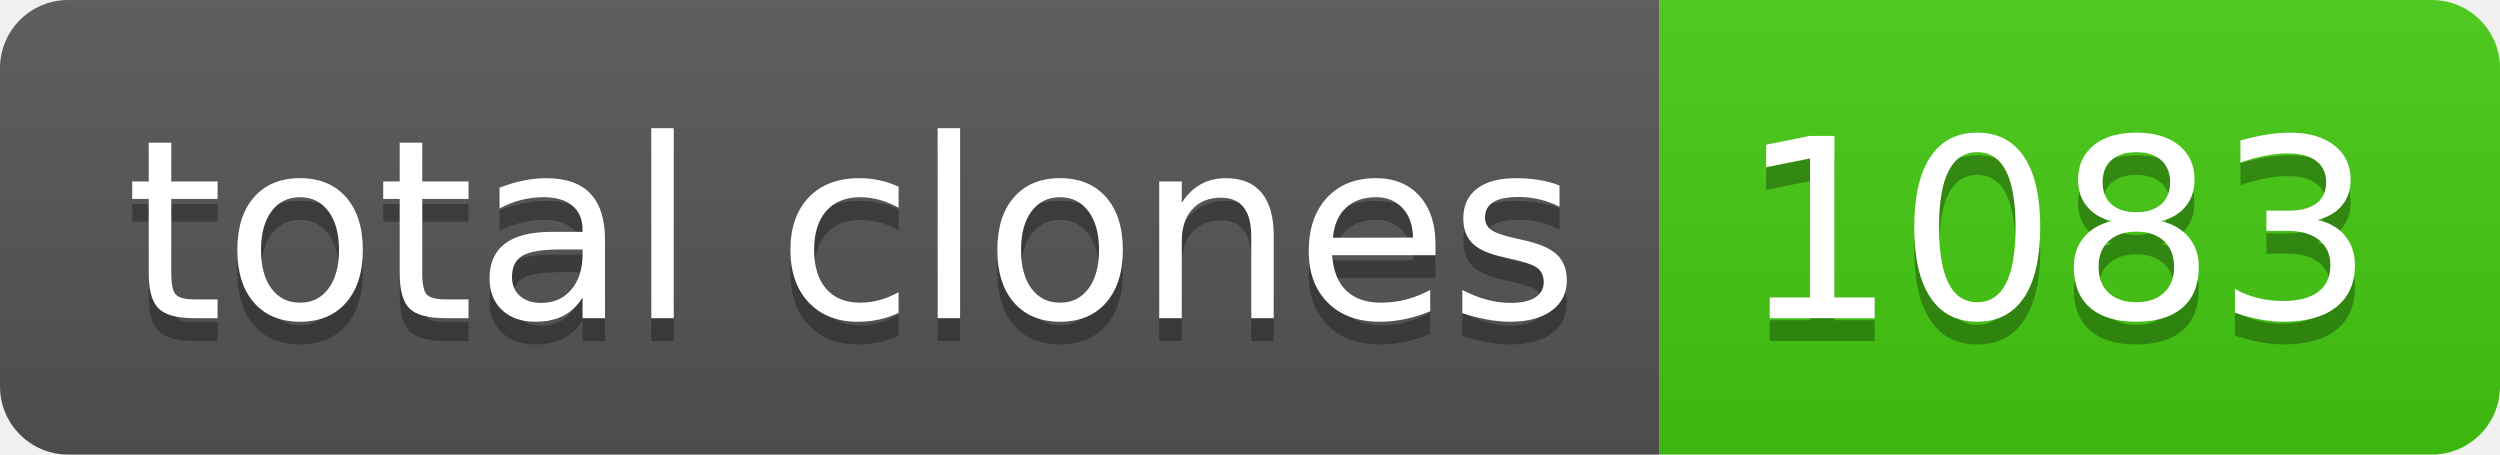
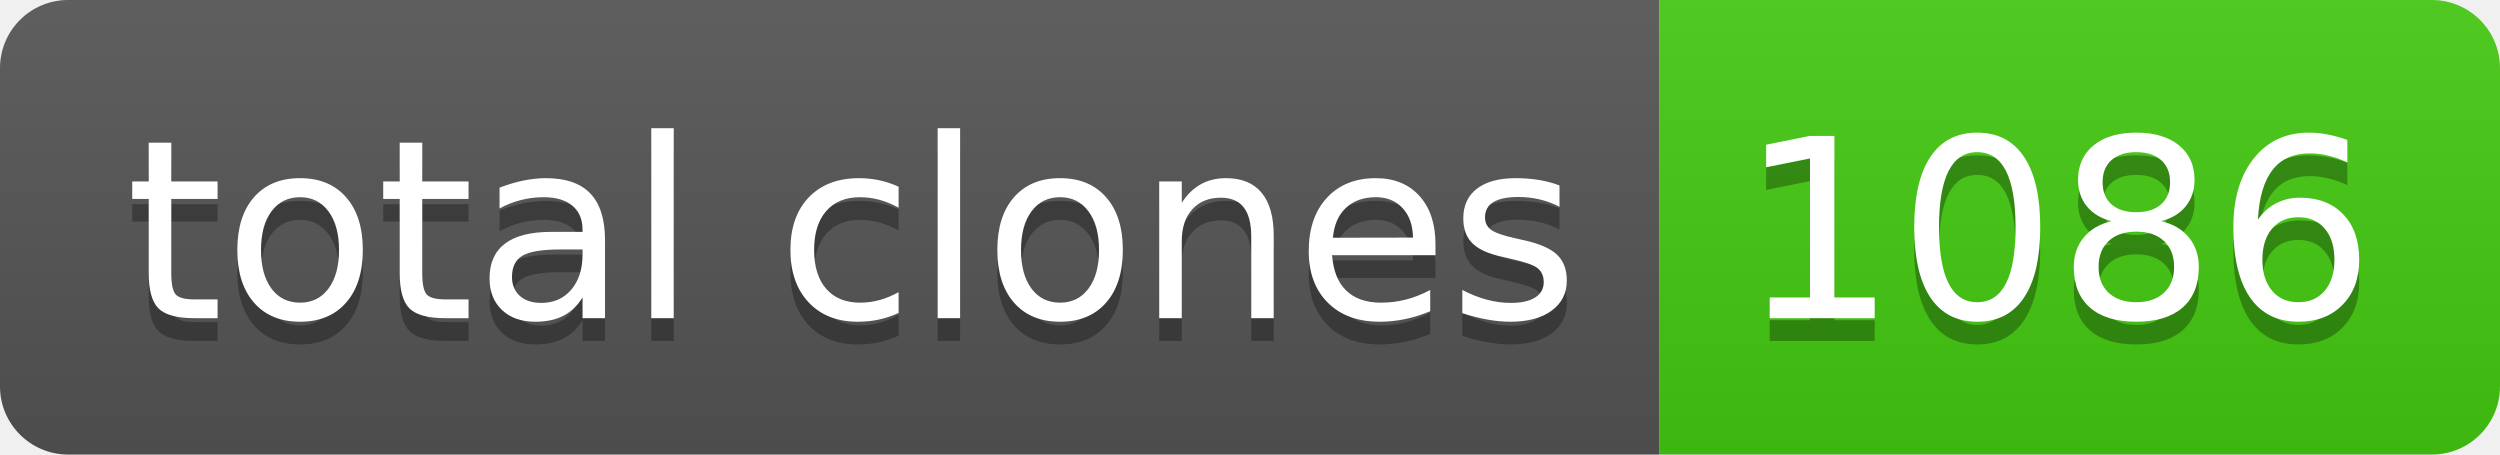
- <svg xmlns="http://www.w3.org/2000/svg" width="110" height="20" role="img" aria-label="total clones: 1083">
+ <svg xmlns="http://www.w3.org/2000/svg" width="110" height="20" role="img" aria-label="total clones: 1086">
  <linearGradient id="s" x2="0" y2="100%">
    <stop offset="0" stop-color="#bbb" stop-opacity=".1" />
    <stop offset="1" stop-opacity=".1" />
  </linearGradient>
  <clipPath id="r">
    <rect width="110" height="20" rx="3" fill="#fff" />
  </clipPath>
  <g clip-path="url(#r)">
    <rect width="73" height="20" fill="#555" />
    <rect x="73" width="37" height="20" fill="#4c1" />
    <rect width="110" height="20" fill="url(#s)" />
  </g>
  <g fill="#fff" text-anchor="middle" font-family="Verdana,Geneva,DejaVu Sans,sans-serif" text-rendering="geometricPrecision" font-size="110">
    <text aria-hidden="true" x="375" y="150" fill="#010101" fill-opacity=".3" transform="scale(.1)" textLength="630">total clones</text>
    <text x="375" y="140" transform="scale(.1)" fill="#fff" textLength="630">total clones</text>
-     <text aria-hidden="true" x="905" y="150" fill="#010101" fill-opacity=".3" transform="scale(.1)" textLength="270">1083</text>
-     <text x="905" y="140" transform="scale(.1)" fill="#fff" textLength="270">1083</text>
+     <text aria-hidden="true" x="905" y="150" fill="#010101" fill-opacity=".3" transform="scale(.1)" textLength="270">1086</text>
+     <text x="905" y="140" transform="scale(.1)" fill="#fff" textLength="270">1086</text>
  </g>
</svg>
